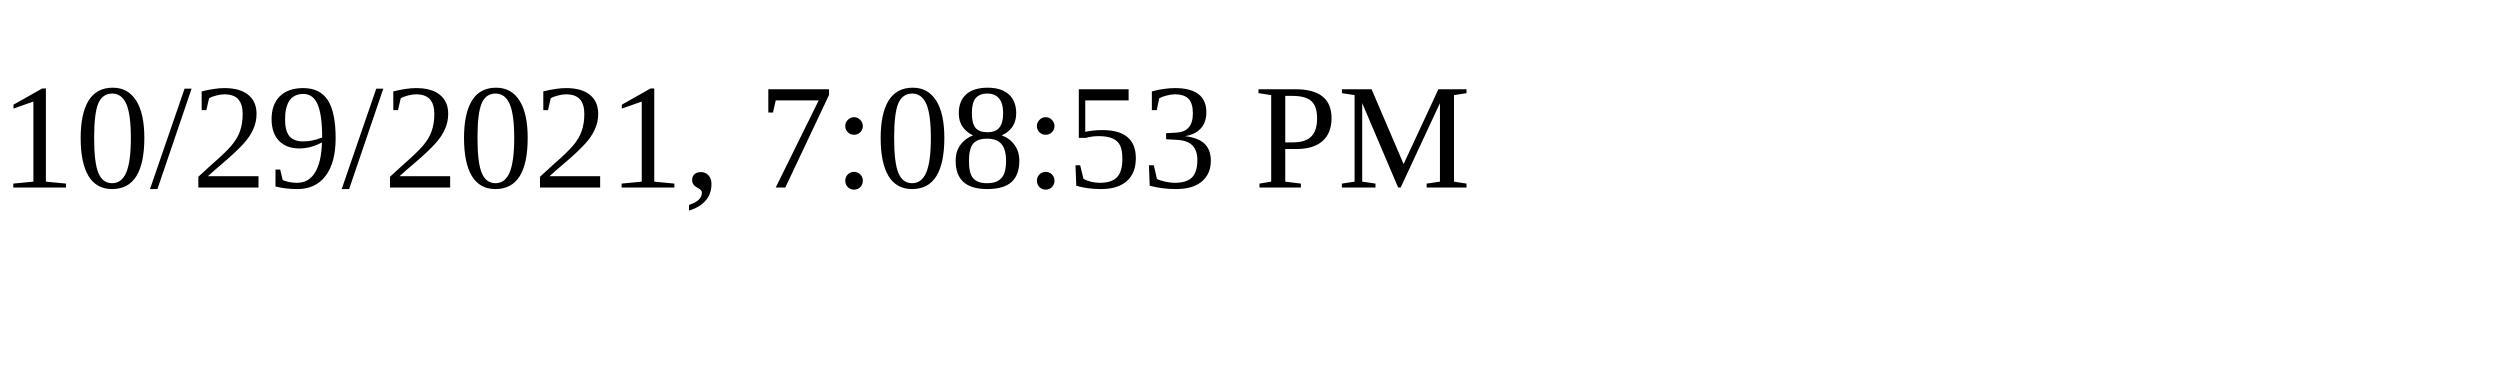
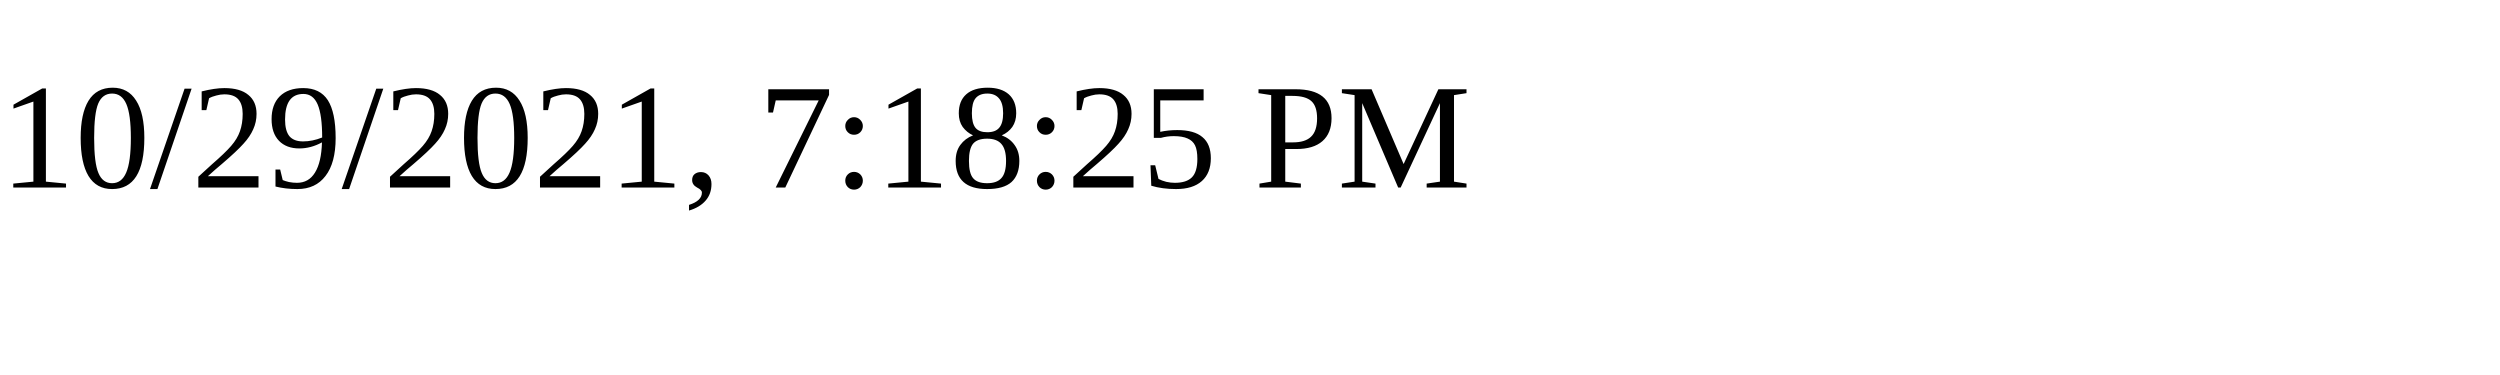
<svg xmlns="http://www.w3.org/2000/svg" height="30" width="200">
-   <text x="0" y="15">10/29/2021, 7:08:53 PM</text>
+   <text x="0" y="15">10/29/2021, 7:18:25 PM</text>
</svg>
